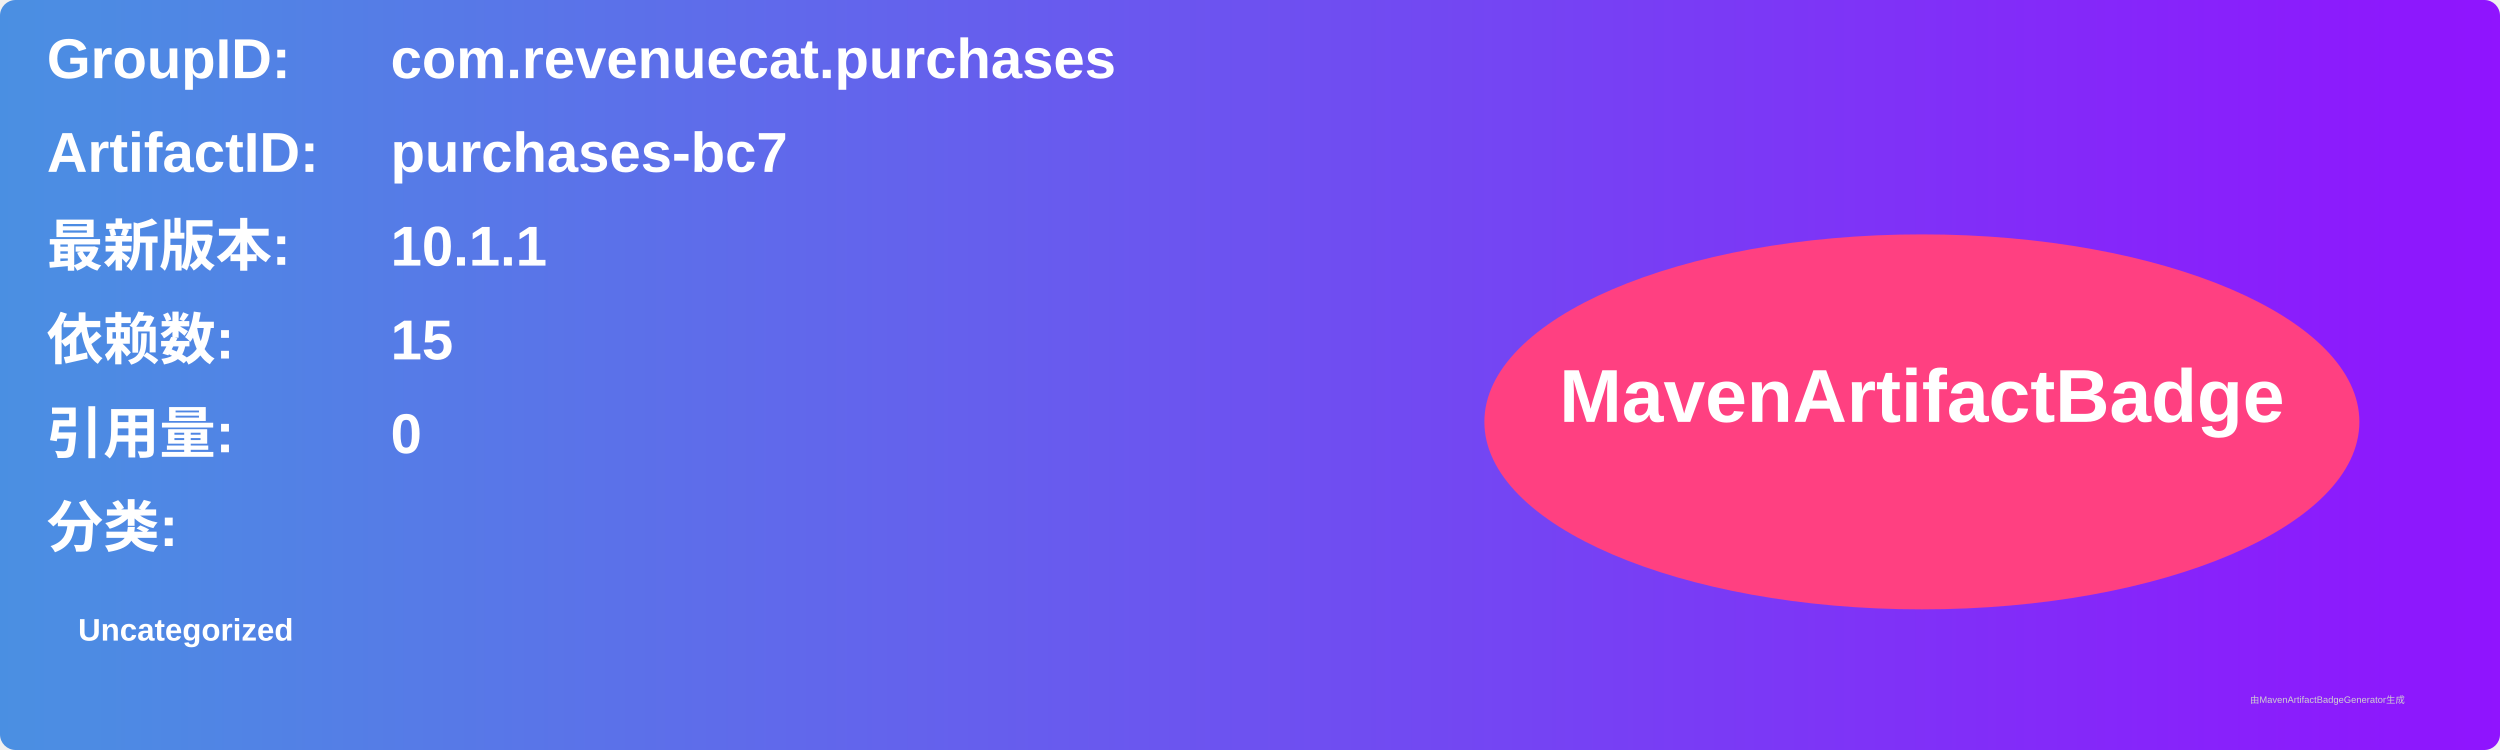
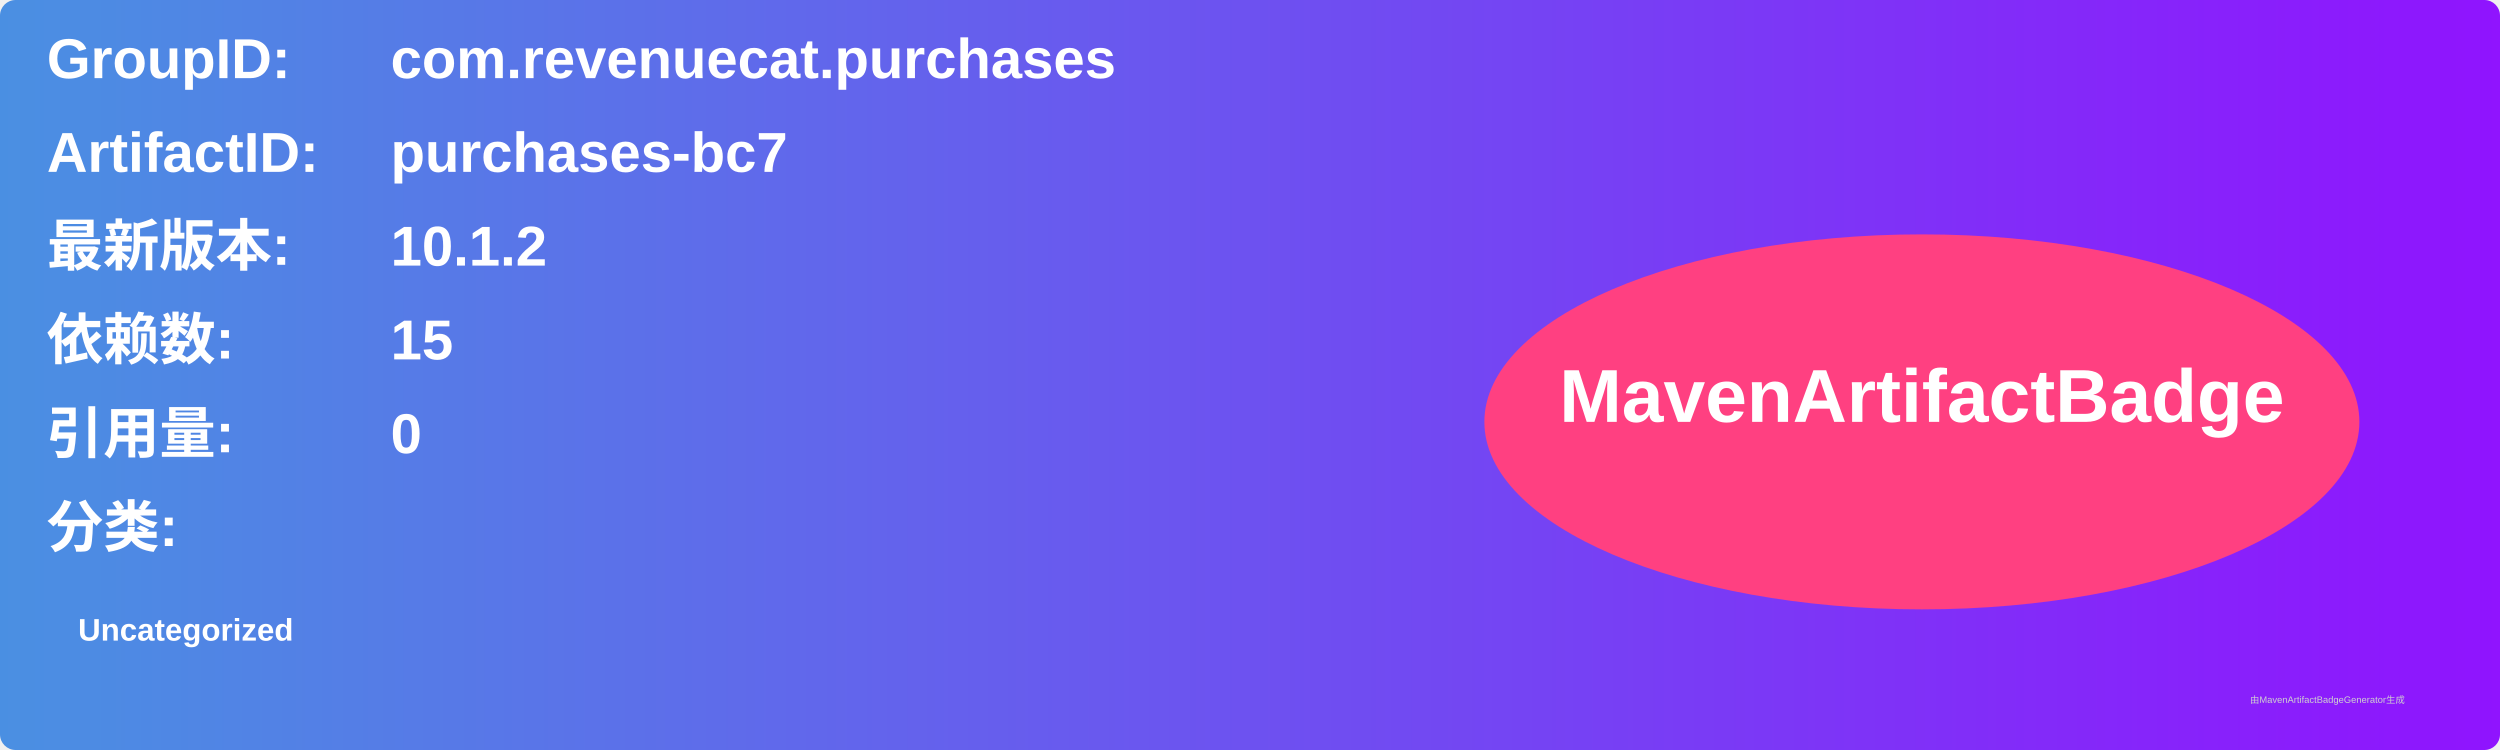
<svg xmlns="http://www.w3.org/2000/svg" width="800" height="240" viewBox="0 0 800 240">
  <linearGradient id="grad" x1="0%" y1="0%" x2="100%" y2="0%">
    <stop offset="0%" stop-color="#4a90e2" />
    <stop offset="100%" stop-color="#9013fe" />
  </linearGradient>
  <rect width="100%" height="100%" rx="5" ry="5" fill="url(#grad)" />
  <g transform="translate(15, 15)">
    <text x="0" y="10" font-family="Arial" font-size="18" fill="white" font-weight="bold" width="260">GroupID:</text>
    <text x="110" y="10" font-family="Arial" font-size="18" fill="white" font-weight="bold" width="460">com.revenuecat.purchases</text>
    <text x="0" y="40" font-family="Arial" font-size="18" fill="white" font-weight="bold" width="260">ArtifactID:</text>
    <text x="110" y="40" font-family="Arial" font-size="18" fill="white" font-weight="bold" width="460">purchases-bc7</text>
    <text x="0" y="70" font-family="Arial" font-size="18" fill="white" font-weight="bold">最新版本:</text>
    <text x="110" y="70" font-family="Arial" font-size="18" fill="white" font-weight="bold">
-       <tspan font-weight="bold">10.1.1</tspan>
+       <tspan font-weight="bold">10.1.2</tspan>
    </text>
    <text x="0" y="100" font-family="Arial" font-size="18" fill="white" font-weight="bold">依赖数: </text>
    <text x="110" y="100" font-family="Arial" font-size="18" fill="white">
      <tspan font-weight="bold">15</tspan>
    </text>
    <text x="0" y="130" font-family="Arial" font-size="18" fill="white" font-weight="bold">引用量: </text>
    <text x="110" y="130" font-family="Arial" font-size="18" fill="white">
      <tspan font-weight="bold">0</tspan>
    </text>
    <text x="0" y="160" font-family="Arial" font-size="18" fill="white" font-weight="bold">分类:</text>
    <text x="10" y="190" font-family="Arial" font-size="10" fill="white">
      <tspan font-weight="bold">Uncategorized</tspan>
    </text>
    <ellipse cx="600" cy="120" rx="140" ry="60" fill="#ff4081" />
    <text x="600" y="120" text-anchor="middle" font-family="Arial" font-size="24" fill="white" font-weight="bold">MavenArtifactBadge</text>
  </g>
  <text x="720" y="225" font-family="Arial" font-size="3" fill="#d0d0d0">由MavenArtifactBadgeGenerator生成</text>
</svg>
